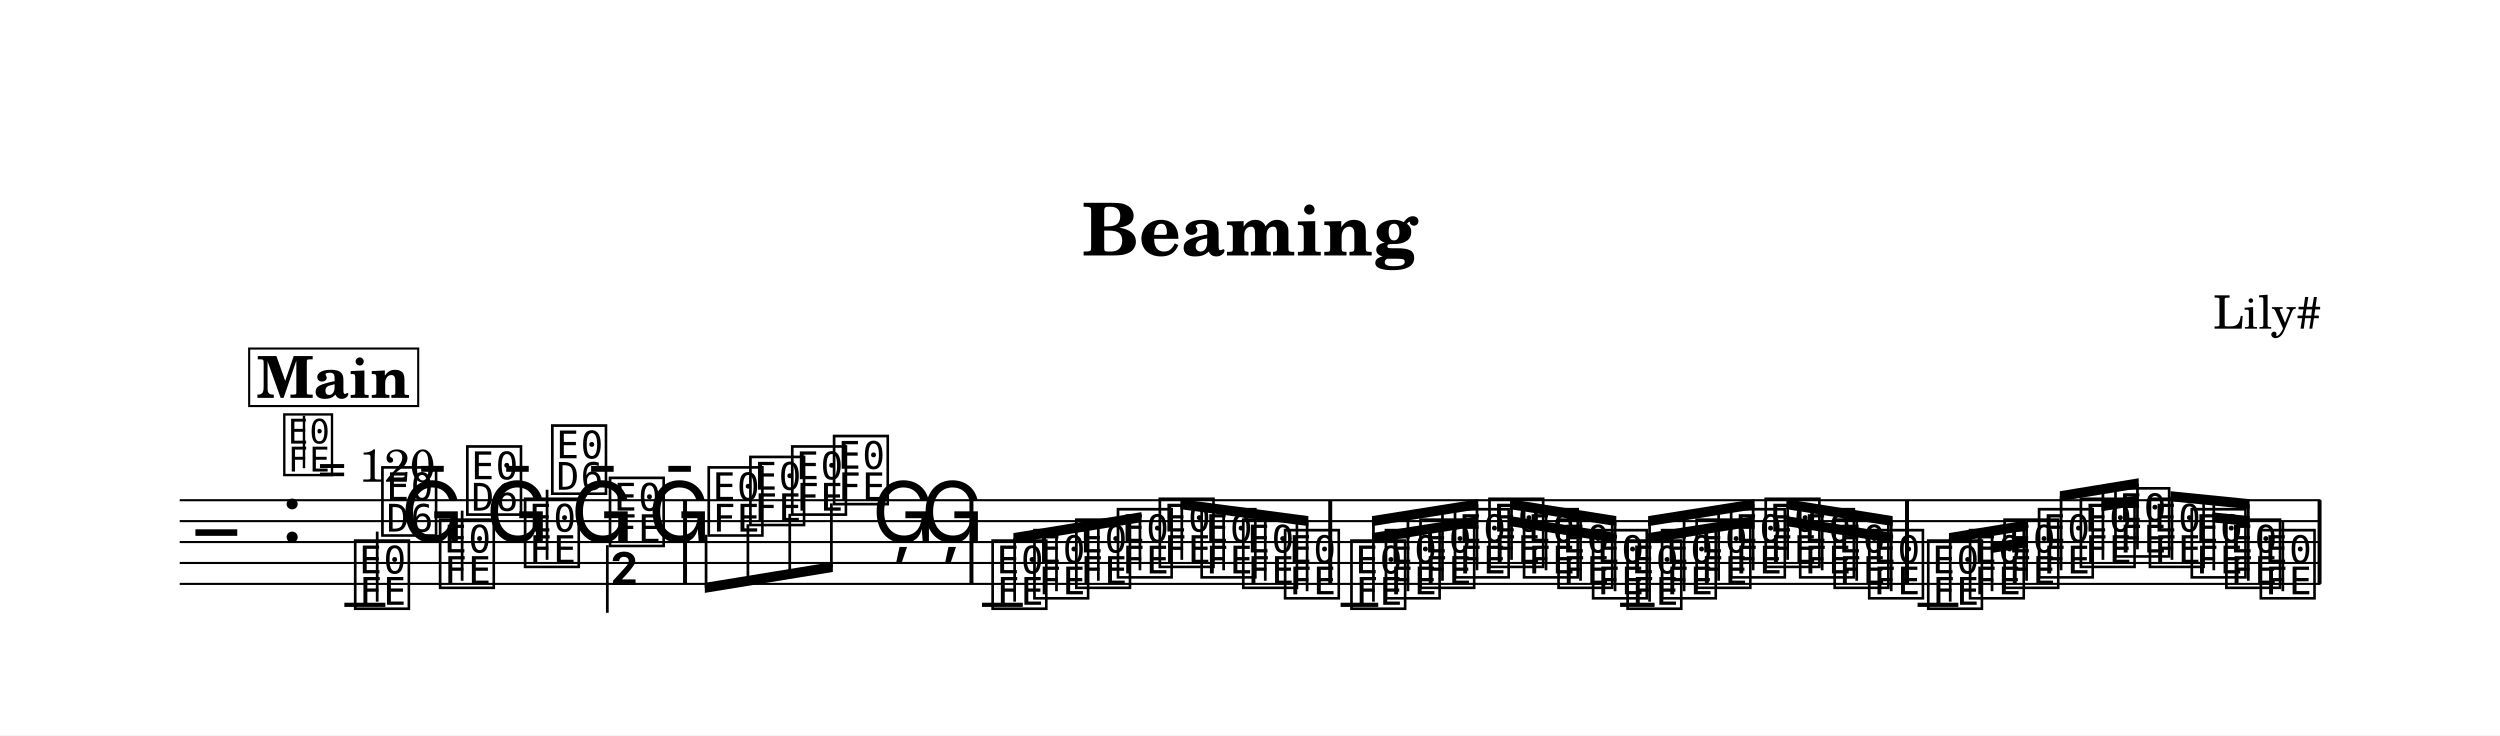
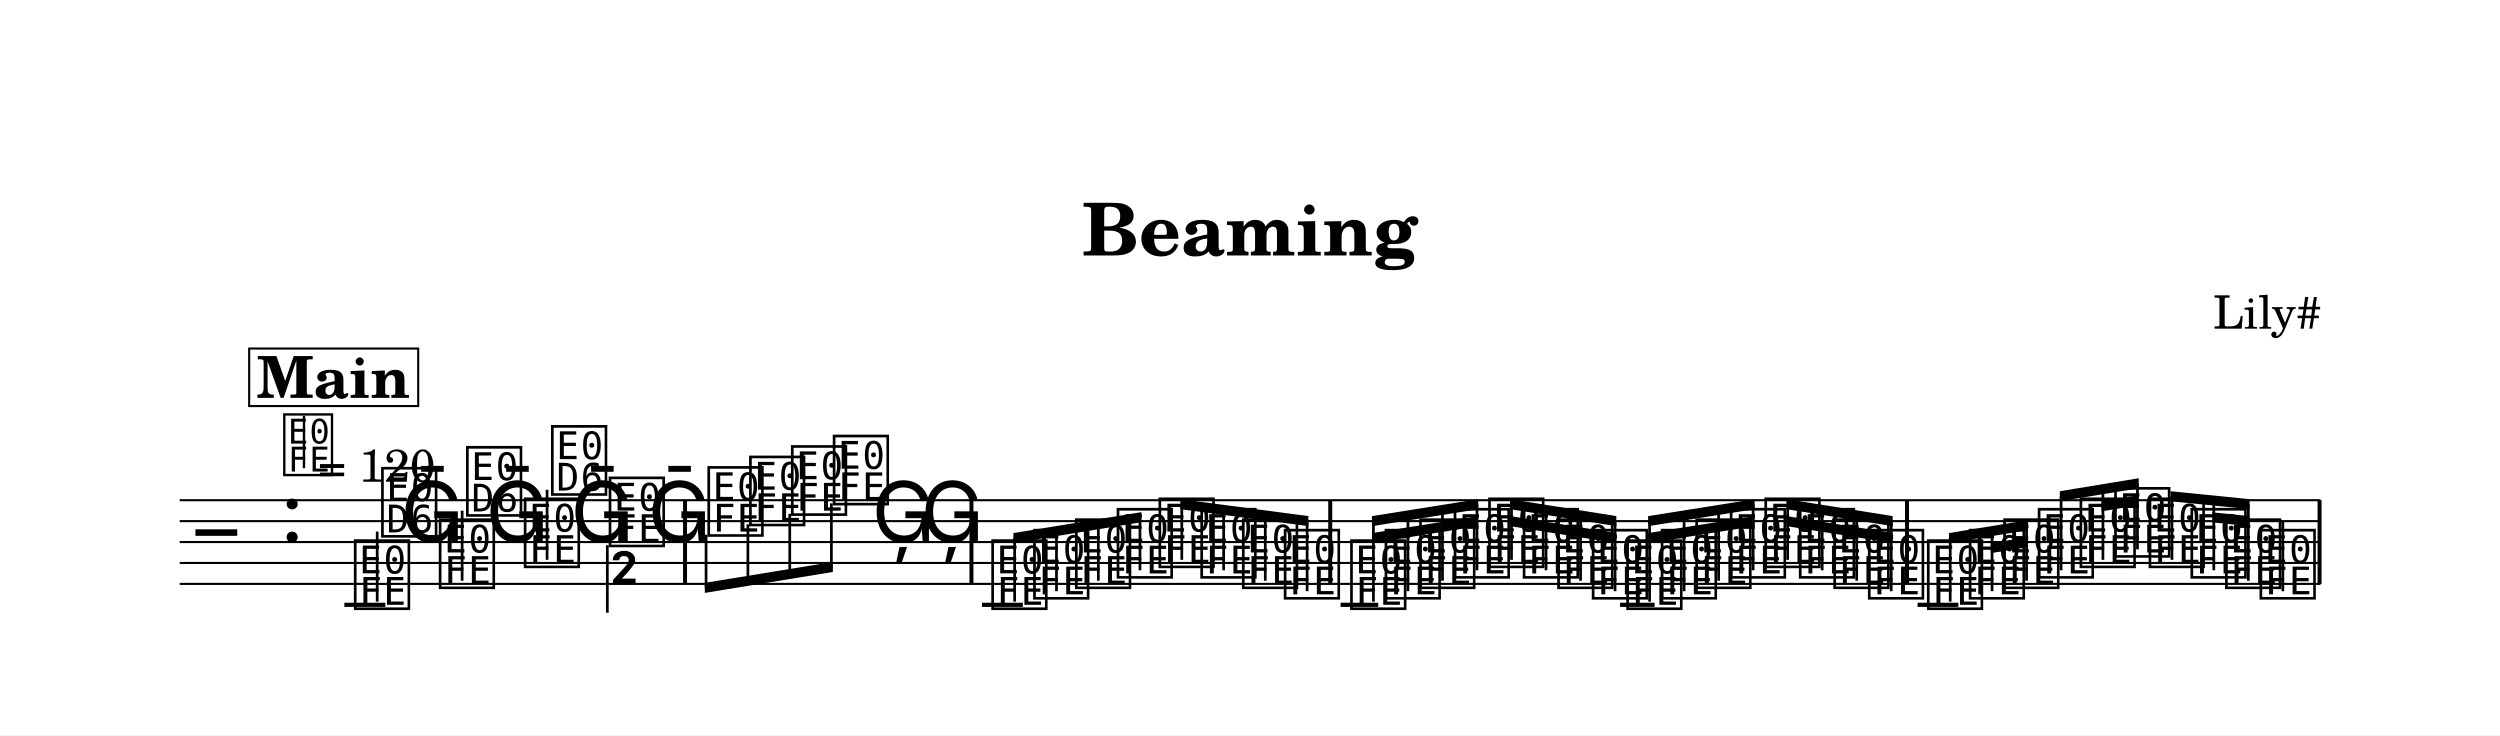
<svg xmlns="http://www.w3.org/2000/svg" width="1195.0" height="351.5" viewBox="0 0 119.50 35.15" font-family="TeX Gyre Schola, serif">
  <style>
  @font-face { font-family: 'Emmentaler'; src: local('Emmentaler'); }
  .music { font-family: 'Emmentaler', serif; }
</style>
  <rect x="0" y="0" width="119.50" height="35.15" fill="#FFFFFF" />
  <text x="59.75" y="12.21" font-size="3.49" font-weight="bold" text-anchor="middle" data-pos="55">Beaming</text>
  <text x="110.97" y="15.71" font-size="2.20" text-anchor="end" data-pos="74">Lily#</text>
  <g transform="translate(8.54,0.00) scale(1,1)">
    <line x1="0.05" y1="23.91" x2="102.38" y2="23.91" stroke="#000000" stroke-width="0.100" />
    <line x1="0.05" y1="24.91" x2="102.38" y2="24.91" stroke="#000000" stroke-width="0.100" />
    <line x1="0.05" y1="25.91" x2="102.38" y2="25.91" stroke="#000000" stroke-width="0.100" />
    <line x1="0.05" y1="26.91" x2="102.38" y2="26.91" stroke="#000000" stroke-width="0.100" />
    <line x1="0.05" y1="27.91" x2="102.38" y2="27.91" stroke="#000000" stroke-width="0.100" />
    <text class="music" x="0.80" y="26.91" font-size="4.00"></text>
    <text class="music" x="4.88" y="25.91" font-size="4.00" data-pos="98"></text>
    <line x1="7.92" y1="28.91" x2="9.88" y2="28.91" stroke="#000000" stroke-width="0.200" />
    <line x1="38.40" y1="28.91" x2="40.35" y2="28.91" stroke="#000000" stroke-width="0.200" />
    <line x1="55.54" y1="28.91" x2="57.34" y2="28.91" stroke="#000000" stroke-width="0.200" />
    <line x1="68.90" y1="28.91" x2="70.55" y2="28.91" stroke="#000000" stroke-width="0.200" />
    <line x1="83.12" y1="28.91" x2="85.07" y2="28.91" stroke="#000000" stroke-width="0.200" />
    <text class="music" x="8.25" y="28.91" font-size="4.00" data-pos="169"></text>
    <line x1="9.49" y1="28.76" x2="9.49" y2="25.41" stroke="#000000" stroke-width="0.130" />
-     <text class="music" x="9.55" y="25.41" font-size="4.00"></text>
+     <text class="music" x="9.55" y="25.45" font-size="4.00"></text>
    <text class="music" x="10.61" y="25.91" font-size="4.00" data-pos="172"></text>
    <text class="music" x="12.31" y="27.91" font-size="4.00" data-pos="174"></text>
    <line x1="13.55" y1="27.76" x2="13.55" y2="24.41" stroke="#000000" stroke-width="0.130" />
-     <text class="music" x="13.61" y="24.41" font-size="4.00"></text>
+     <text class="music" x="13.61" y="24.45" font-size="4.00"></text>
    <text class="music" x="14.67" y="25.91" font-size="4.00" data-pos="176"></text>
    <text class="music" x="16.37" y="26.91" font-size="4.00" data-pos="178"></text>
    <line x1="17.61" y1="26.76" x2="17.61" y2="23.41" stroke="#000000" stroke-width="0.130" />
-     <text class="music" x="17.67" y="23.41" font-size="4.00"></text>
+     <text class="music" x="17.67" y="23.45" font-size="4.00"></text>
    <text class="music" x="18.73" y="25.91" font-size="4.00" data-pos="180"></text>
    <text class="music" x="20.43" y="25.91" font-size="4.00" data-pos="182"></text>
    <line x1="20.49" y1="26.06" x2="20.49" y2="29.29" stroke="#000000" stroke-width="0.130" />
-     <text class="music" x="20.56" y="29.29" font-size="4.00"></text>
+     <text class="music" x="20.56" y="29.25" font-size="4.00"></text>
    <text class="music" x="22.42" y="25.91" font-size="4.00" data-pos="184"></text>
    <text class="music" x="25.15" y="25.41" font-size="4.00" data-pos="190"></text>
    <text class="music" x="27.14" y="24.91" font-size="4.00" data-pos="193"></text>
    <text class="music" x="29.14" y="24.41" font-size="4.00" data-pos="195"></text>
    <text class="music" x="31.14" y="23.91" font-size="4.00" data-pos="197"></text>
    <text class="music" x="33.13" y="25.91" font-size="4.00" data-pos="199"></text>
    <text class="music" x="35.47" y="25.91" font-size="4.00" data-pos="202"></text>
    <text class="music" x="38.72" y="28.91" font-size="4.00" data-pos="258"></text>
    <text class="music" x="40.72" y="28.41" font-size="4.00" data-pos="261"></text>
    <text class="music" x="42.72" y="27.91" font-size="4.00" data-pos="263"></text>
    <text class="music" x="44.71" y="27.41" font-size="4.00" data-pos="265"></text>
    <text class="music" x="46.71" y="26.91" font-size="4.00" data-pos="267"></text>
    <text class="music" x="48.71" y="27.41" font-size="4.00" data-pos="269"></text>
    <text class="music" x="50.70" y="27.91" font-size="4.00" data-pos="271"></text>
    <text class="music" x="52.70" y="28.41" font-size="4.00" data-pos="273"></text>
    <text class="music" x="55.87" y="28.91" font-size="4.00" data-pos="327"></text>
    <text class="music" x="57.52" y="28.41" font-size="4.00" data-pos="331"></text>
    <text class="music" x="59.17" y="27.91" font-size="4.00" data-pos="333"></text>
    <text class="music" x="60.82" y="27.41" font-size="4.00" data-pos="335"></text>
    <text class="music" x="62.47" y="26.91" font-size="4.00" data-pos="337"></text>
    <text class="music" x="64.12" y="27.41" font-size="4.00" data-pos="339"></text>
    <text class="music" x="65.77" y="27.91" font-size="4.00" data-pos="341"></text>
    <text class="music" x="67.42" y="28.41" font-size="4.00" data-pos="343"></text>
    <text class="music" x="69.07" y="28.91" font-size="4.00" data-pos="345"></text>
    <text class="music" x="70.72" y="28.41" font-size="4.00" data-pos="347"></text>
    <text class="music" x="72.37" y="27.91" font-size="4.00" data-pos="349"></text>
    <text class="music" x="74.02" y="27.41" font-size="4.00" data-pos="351"></text>
    <text class="music" x="75.67" y="26.91" font-size="4.00" data-pos="353"></text>
    <text class="music" x="77.32" y="27.41" font-size="4.00" data-pos="355"></text>
    <text class="music" x="78.97" y="27.91" font-size="4.00" data-pos="357"></text>
    <text class="music" x="80.62" y="28.41" font-size="4.00" data-pos="359"></text>
    <text class="music" x="83.44" y="28.91" font-size="4.00" data-pos="418"></text>
    <text class="music" x="85.44" y="28.41" font-size="4.00" data-pos="421"></text>
    <text class="music" x="87.09" y="27.91" font-size="4.00" data-pos="425"></text>
    <text class="music" x="88.74" y="27.41" font-size="4.00" data-pos="427"></text>
    <text class="music" x="90.74" y="26.91" font-size="4.00" data-pos="430"></text>
    <text class="music" x="92.39" y="26.41" font-size="4.00" data-pos="434"></text>
    <text class="music" x="94.04" y="26.91" font-size="4.00" data-pos="436"></text>
    <text class="music" x="96.04" y="27.41" font-size="4.00" data-pos="439"></text>
    <text class="music" x="97.69" y="27.91" font-size="4.00" data-pos="443"></text>
    <text class="music" x="99.34" y="28.41" font-size="4.00" data-pos="445"></text>
    <line x1="100.58" y1="28.26" x2="100.58" y2="24.91" stroke="#000000" stroke-width="0.130" />
    <rect x="24.11" y="23.91" width="0.19" height="4.00" data-pos="186" />
    <rect x="37.80" y="23.91" width="0.19" height="4.00" data-pos="204" />
    <rect x="54.95" y="23.91" width="0.19" height="4.00" data-pos="275" />
    <rect x="82.52" y="23.91" width="0.19" height="4.00" data-pos="361" />
    <rect x="102.24" y="23.91" width="0.19" height="4.00" data-pos="448" />
    <polygon points="25.15,27.86 31.27,26.86 31.27,27.34 25.15,28.34" />
    <line x1="25.21" y1="25.56" x2="25.21" y2="28.09" stroke="#000000" stroke-width="0.130" />
    <line x1="27.21" y1="25.06" x2="27.21" y2="27.76" stroke="#000000" stroke-width="0.130" />
    <line x1="29.21" y1="24.56" x2="29.21" y2="27.44" stroke="#000000" stroke-width="0.130" />
    <line x1="31.20" y1="24.06" x2="31.20" y2="27.11" stroke="#000000" stroke-width="0.130" />
    <polygon points="39.90,25.48 46.02,24.48 46.02,24.96 39.90,25.96" />
    <line x1="39.96" y1="28.76" x2="39.96" y2="25.71" stroke="#000000" stroke-width="0.130" />
    <line x1="41.96" y1="28.26" x2="41.96" y2="25.38" stroke="#000000" stroke-width="0.130" />
    <line x1="43.96" y1="27.76" x2="43.96" y2="25.06" stroke="#000000" stroke-width="0.130" />
    <line x1="45.95" y1="27.26" x2="45.95" y2="24.73" stroke="#000000" stroke-width="0.130" />
    <polygon points="47.88,23.86 54.00,24.67 54.00,25.15 47.88,24.34" />
    <line x1="47.95" y1="26.76" x2="47.95" y2="24.11" stroke="#000000" stroke-width="0.130" />
    <line x1="49.95" y1="27.26" x2="49.95" y2="24.37" stroke="#000000" stroke-width="0.130" />
    <line x1="51.94" y1="27.76" x2="51.94" y2="24.64" stroke="#000000" stroke-width="0.130" />
    <line x1="53.94" y1="28.26" x2="53.94" y2="24.90" stroke="#000000" stroke-width="0.130" />
    <polygon points="57.04,25.48 62.12,24.67 62.12,25.15 57.04,25.96" />
    <polygon points="57.04,24.67 62.12,23.86 62.12,24.34 57.04,25.15" />
    <line x1="57.11" y1="28.76" x2="57.11" y2="24.90" stroke="#000000" stroke-width="0.130" />
    <line x1="58.76" y1="28.26" x2="58.76" y2="24.64" stroke="#000000" stroke-width="0.130" />
    <line x1="60.41" y1="27.76" x2="60.41" y2="24.38" stroke="#000000" stroke-width="0.130" />
    <line x1="62.06" y1="27.26" x2="62.06" y2="24.11" stroke="#000000" stroke-width="0.130" />
    <polygon points="63.64,24.67 68.72,25.48 68.72,25.96 63.64,25.15" />
    <polygon points="63.64,23.86 68.72,24.67 68.72,25.15 63.64,24.34" />
    <line x1="63.71" y1="26.76" x2="63.71" y2="24.11" stroke="#000000" stroke-width="0.130" />
    <line x1="65.36" y1="27.26" x2="65.36" y2="24.38" stroke="#000000" stroke-width="0.130" />
    <line x1="67.01" y1="27.76" x2="67.01" y2="24.64" stroke="#000000" stroke-width="0.130" />
    <line x1="68.66" y1="28.26" x2="68.66" y2="24.90" stroke="#000000" stroke-width="0.130" />
    <polygon points="70.24,25.48 75.33,24.67 75.33,25.15 70.24,25.96" />
    <polygon points="70.24,24.67 75.33,23.86 75.33,24.34 70.24,25.15" />
    <line x1="70.31" y1="28.76" x2="70.31" y2="24.90" stroke="#000000" stroke-width="0.130" />
    <line x1="71.96" y1="28.26" x2="71.96" y2="24.64" stroke="#000000" stroke-width="0.130" />
    <line x1="73.61" y1="27.76" x2="73.61" y2="24.38" stroke="#000000" stroke-width="0.130" />
    <line x1="75.26" y1="27.26" x2="75.26" y2="24.11" stroke="#000000" stroke-width="0.130" />
    <polygon points="76.85,24.67 81.93,25.48 81.93,25.96 76.85,25.15" />
    <polygon points="76.85,23.86 81.93,24.67 81.93,25.15 76.85,24.34" />
    <line x1="76.91" y1="26.76" x2="76.91" y2="24.11" stroke="#000000" stroke-width="0.130" />
    <line x1="78.56" y1="27.26" x2="78.56" y2="24.38" stroke="#000000" stroke-width="0.130" />
    <line x1="80.21" y1="27.76" x2="80.21" y2="24.64" stroke="#000000" stroke-width="0.130" />
    <line x1="81.86" y1="28.26" x2="81.86" y2="24.90" stroke="#000000" stroke-width="0.130" />
    <polygon points="86.62,25.96 88.40,25.67 88.40,26.15 86.62,26.44" />
    <polygon points="84.62,25.48 88.40,24.86 88.40,25.34 84.62,25.96" />
    <line x1="84.68" y1="28.76" x2="84.68" y2="25.71" stroke="#000000" stroke-width="0.130" />
    <line x1="86.68" y1="28.26" x2="86.68" y2="25.38" stroke="#000000" stroke-width="0.130" />
    <line x1="88.33" y1="27.76" x2="88.33" y2="25.11" stroke="#000000" stroke-width="0.130" />
    <polygon points="91.91,23.96 93.69,23.67 93.69,24.15 91.91,24.44" />
    <polygon points="89.92,23.48 93.69,22.86 93.69,23.34 89.92,23.96" />
    <line x1="89.98" y1="27.26" x2="89.98" y2="23.71" stroke="#000000" stroke-width="0.130" />
    <line x1="91.98" y1="26.76" x2="91.98" y2="23.38" stroke="#000000" stroke-width="0.130" />
    <line x1="93.63" y1="26.26" x2="93.63" y2="23.11" stroke="#000000" stroke-width="0.130" />
    <polygon points="97.21,24.49 98.99,24.67 98.99,25.15 97.21,24.97" />
    <polygon points="95.21,23.48 98.99,23.86 98.99,24.34 95.21,23.96" />
    <line x1="95.28" y1="26.76" x2="95.28" y2="23.73" stroke="#000000" stroke-width="0.130" />
    <line x1="97.28" y1="27.26" x2="97.28" y2="23.93" stroke="#000000" stroke-width="0.130" />
    <line x1="98.93" y1="27.76" x2="98.93" y2="24.10" stroke="#000000" stroke-width="0.130" />
    <text class="music" x="4.88" y="22.54" font-size="3.56" data-pos="89"></text>
    <line x1="5.99" y1="22.38" x2="5.99" y2="19.87" stroke="#000000" stroke-width="0.116" data-pos="89" />
    <text x="6.66" y="23.03" font-size="2.20" data-pos="89">= 120</text>
    <rect x="3.37" y="16.66" width="8.08" height="2.75" fill="#FFFFFF" stroke="#000000" stroke-width="0.100" data-pos="453" />
    <text x="7.40" y="19.02" font-size="2.77" font-weight="bold" text-anchor="middle" data-pos="453">Main</text>
  </g>
</svg>
